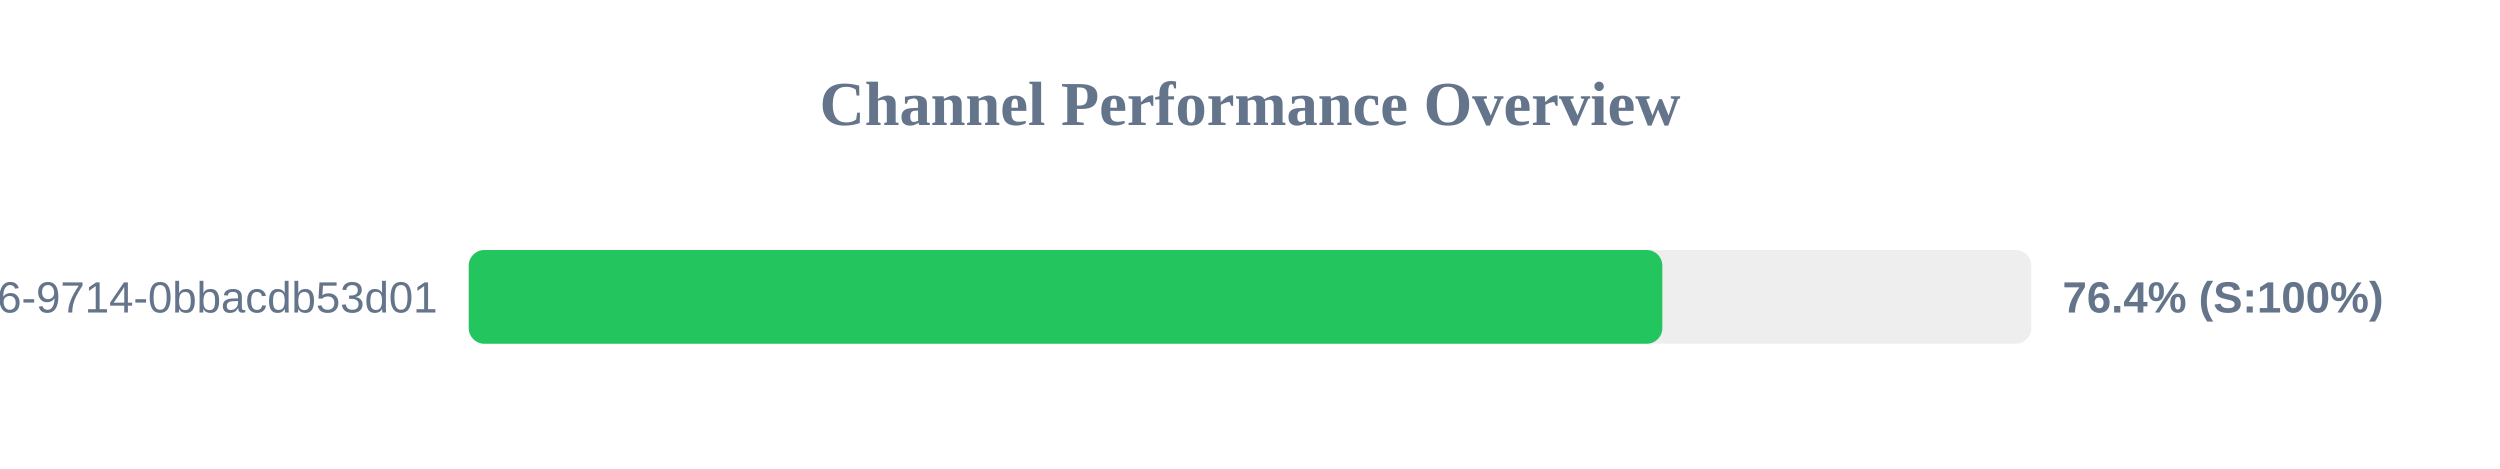
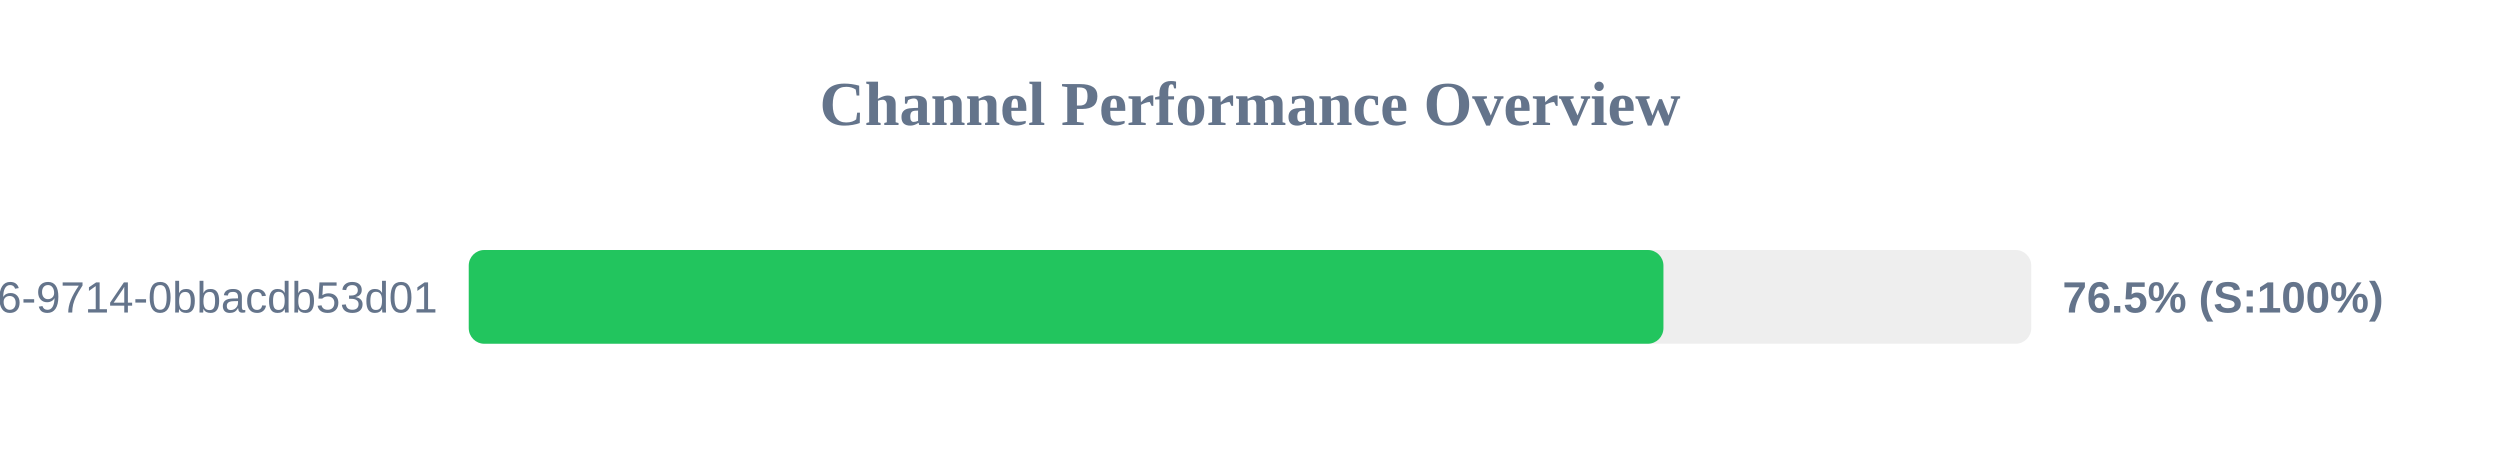
<svg xmlns="http://www.w3.org/2000/svg" width="800" height="150" version="1.1">
  <style>
        .row { font: 14px Arial; fill: #64748b; }
        .score { font: bold 14px Arial; fill: #64748b; }
    </style>
  <text x="400" y="40" text-anchor="middle" font-size="20px" font-weight="bold" fill="#64748b">Channel Performance Overview</text>
  <rect x="150" y="80" width="500" height="30" fill="#eee" rx="5" />
-   <rect x="150" y="80" width="381.95" height="30" fill="#22c55e" rx="5" />
+   <rect x="150" y="80" width="382.3" height="30" fill="#22c55e" rx="5" />
  <text x="140" y="100" text-anchor="end" class="row">?uuid=23125f6e-ec56-4c26-9714-0bbacdb53d01</text>
-   <text x="660" y="100" text-anchor="start" class="score">76.4% (S:100%)</text>
+   <text x="660" y="100" text-anchor="start" class="score">76.5% (S:100%)</text>
</svg>
